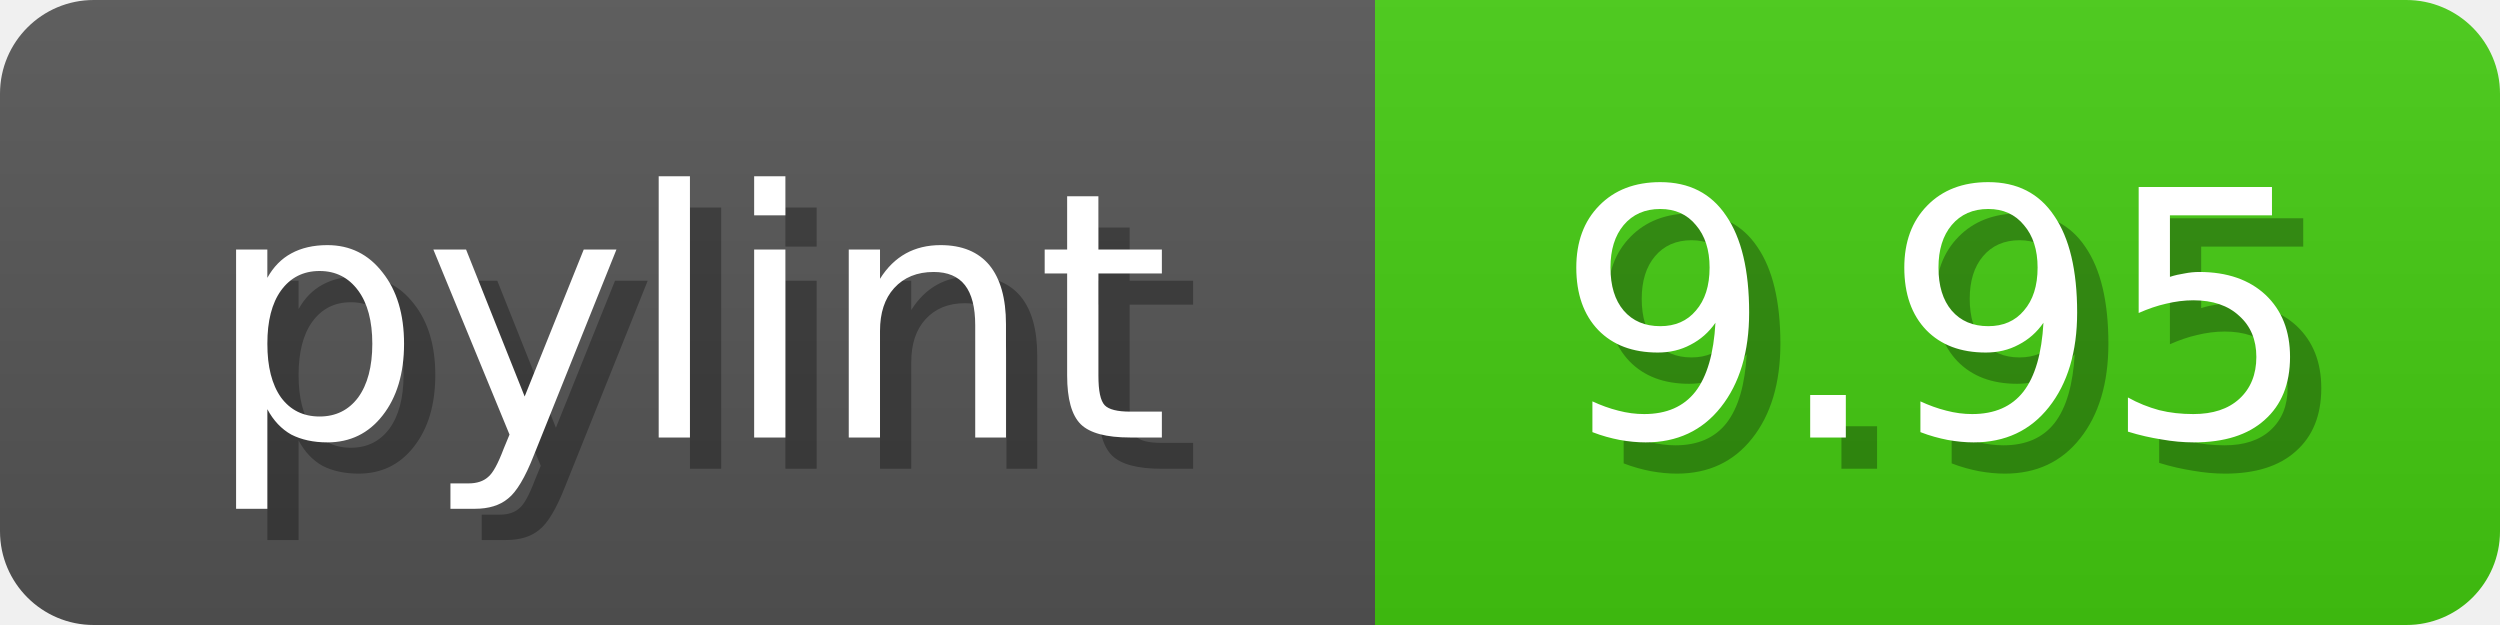
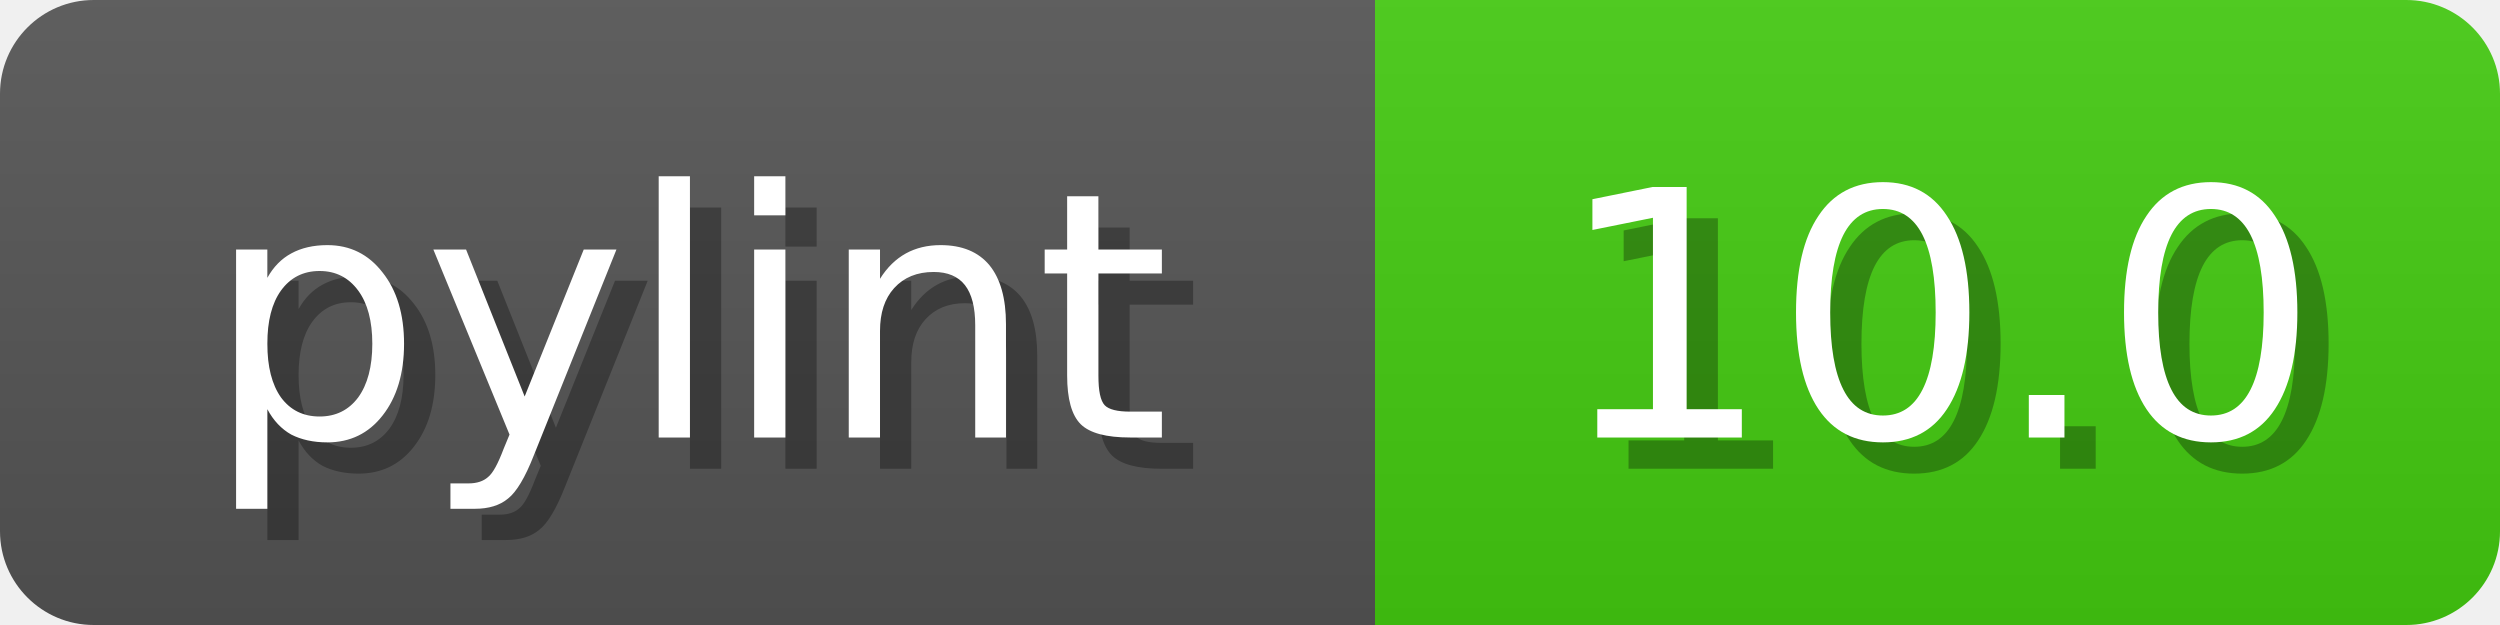
<svg xmlns="http://www.w3.org/2000/svg" width="80" height="20">
  <linearGradient id="b" x2="0" y2="100%">
    <stop offset="0" stop-color="#bbb" stop-opacity=".1" />
    <stop offset="1" stop-opacity=".1" />
  </linearGradient>
  <mask id="anybadge_1">
    <rect width="80" height="20" rx="3" fill="#fff" />
  </mask>
  <g mask="url(#anybadge_1)">
    <path fill="#555" d="M0 0h44v20H0z" />
    <path fill="#4c1" d="M44 0h36v20H44z" />
    <path fill="url(#b)" d="M0 0h80v20H0z" />
  </g>
  <g fill="#fff" text-anchor="middle" font-family="DejaVu Sans,Verdana,Geneva,sans-serif" font-size="11">
    <text x="23.0" y="15" fill="#010101" fill-opacity=".3">pylint</text>
    <text x="22.0" y="14">pylint</text>
  </g>
  <g fill="#fff" text-anchor="middle" font-family="DejaVu Sans,Verdana,Geneva,sans-serif" font-size="11">
-     <text x="63.0" y="15" fill="#010101" fill-opacity=".3">9.95</text>
-     <text x="62.0" y="14">9.95</text>
+     <text x="63.0" y="15" fill="#010101" fill-opacity=".3">10.0</text>
+     <text x="62.0" y="14">10.0</text>
  </g>
</svg>
